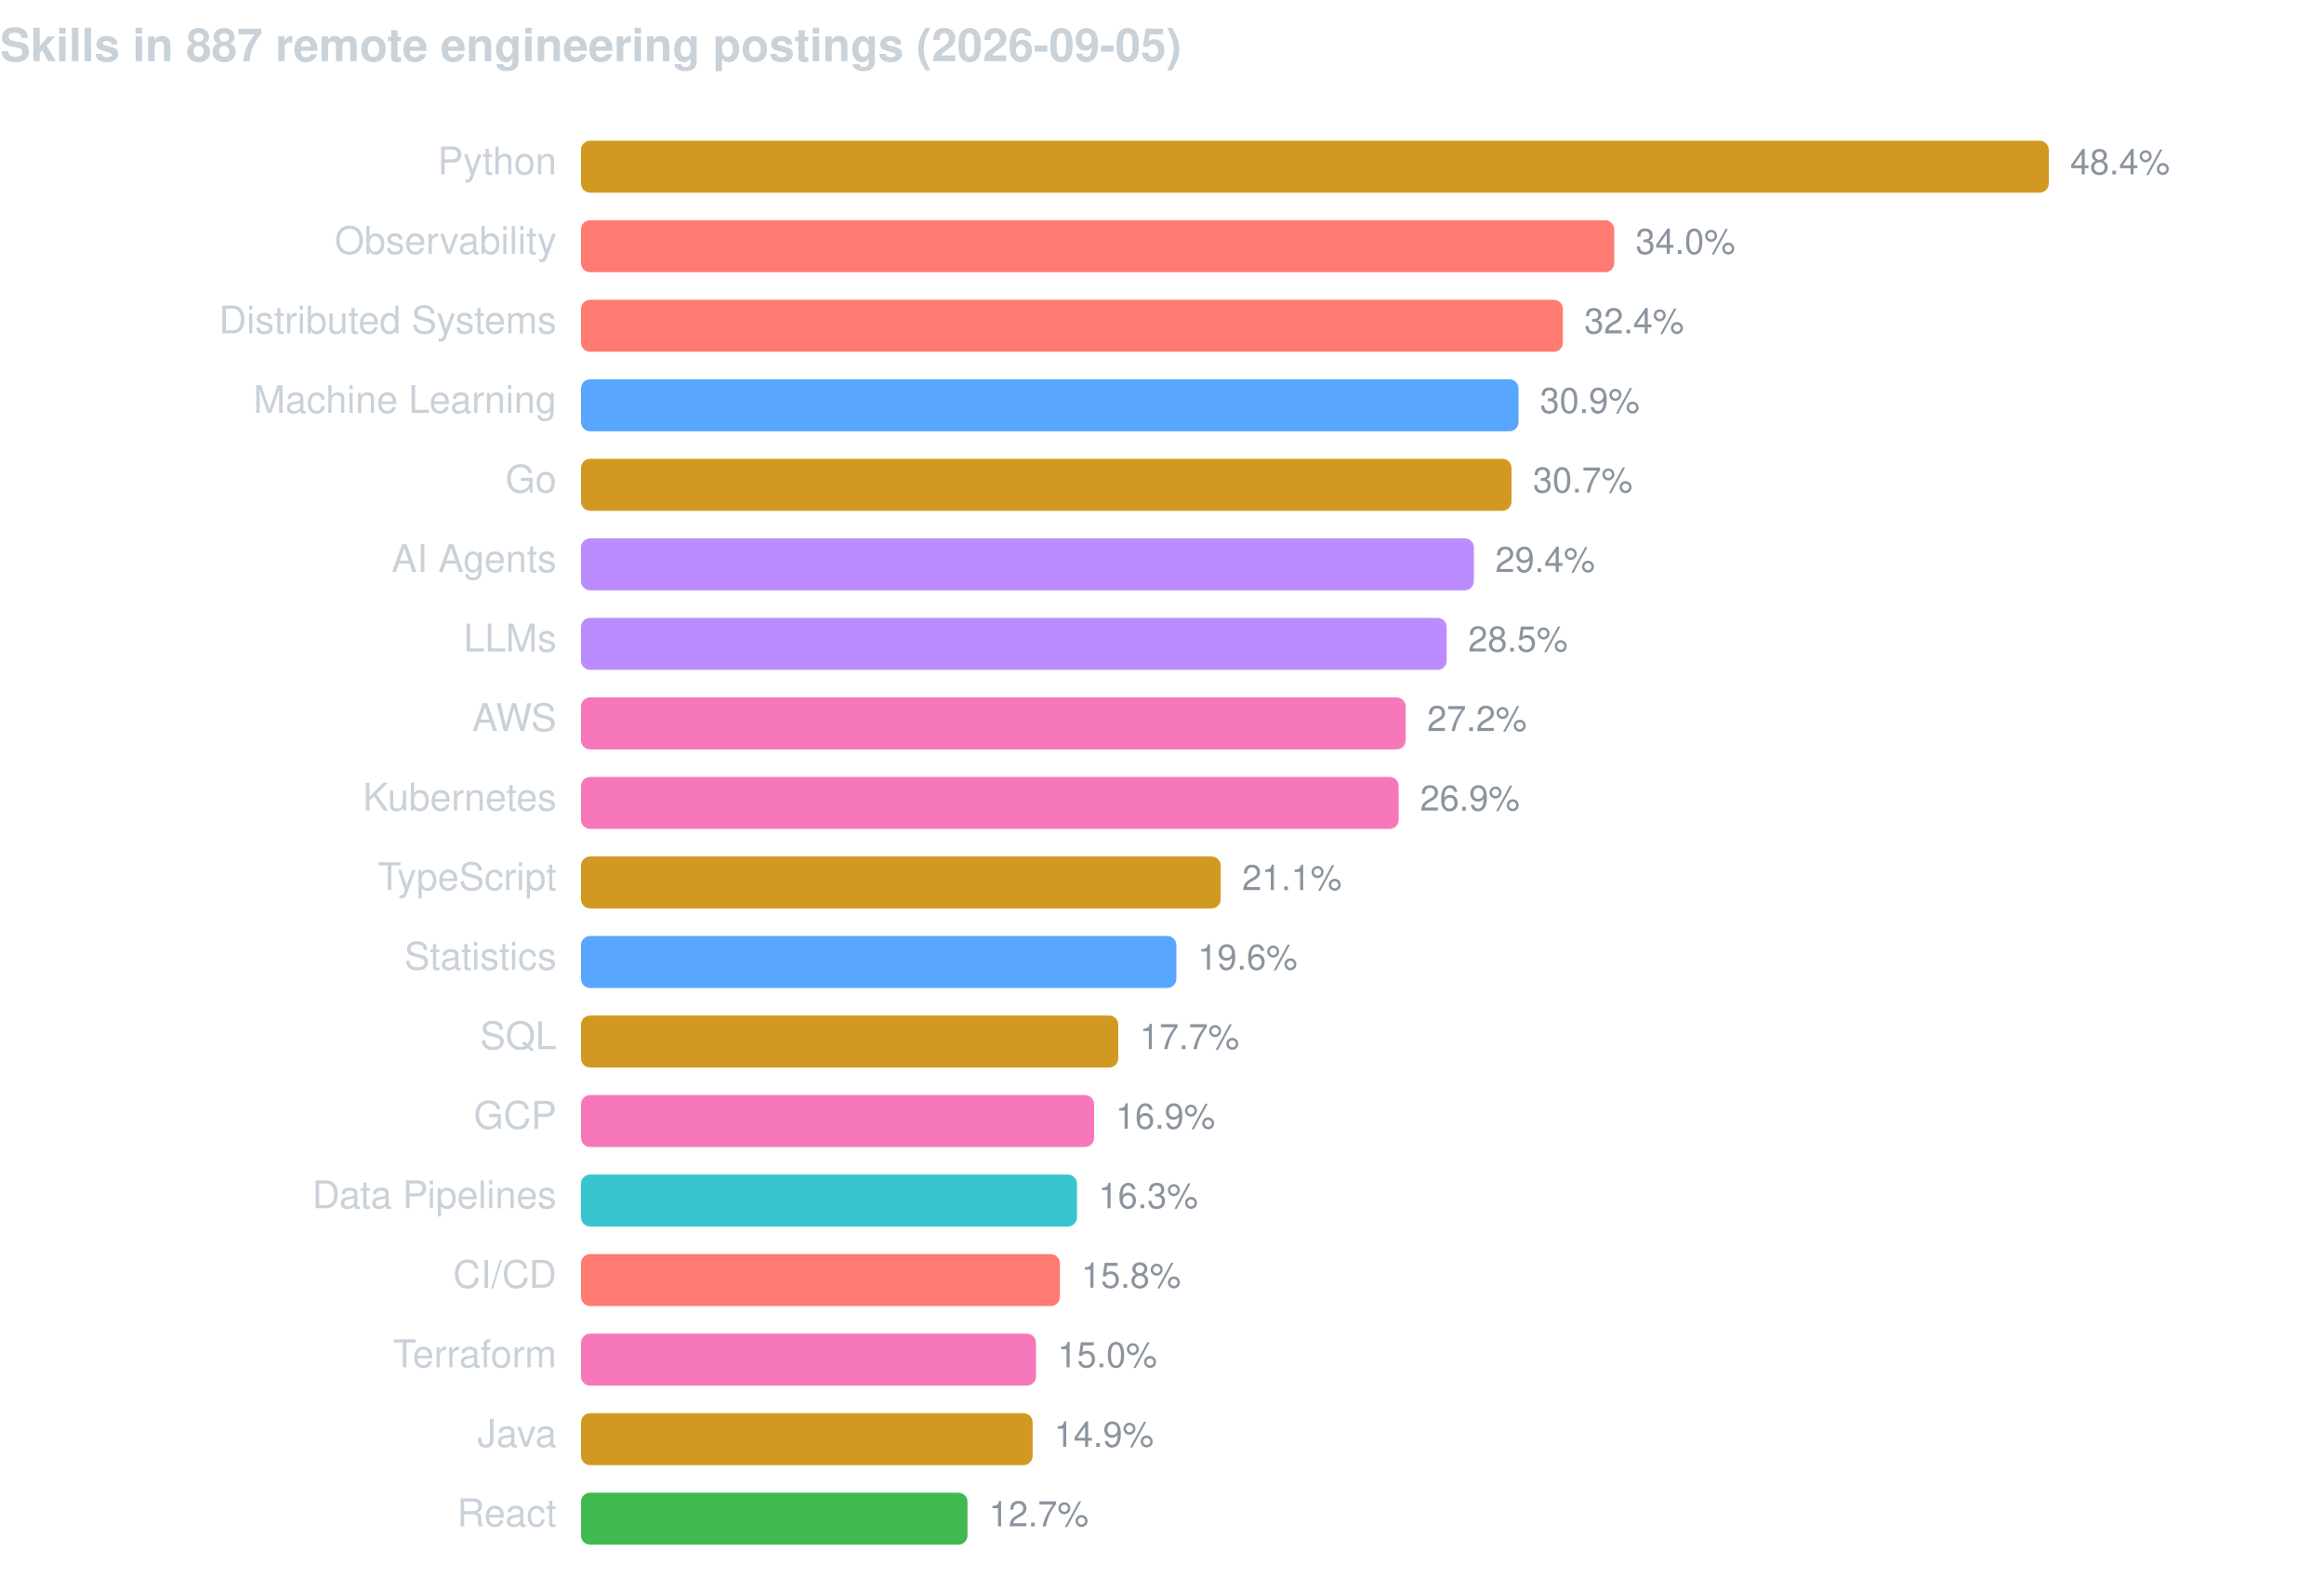
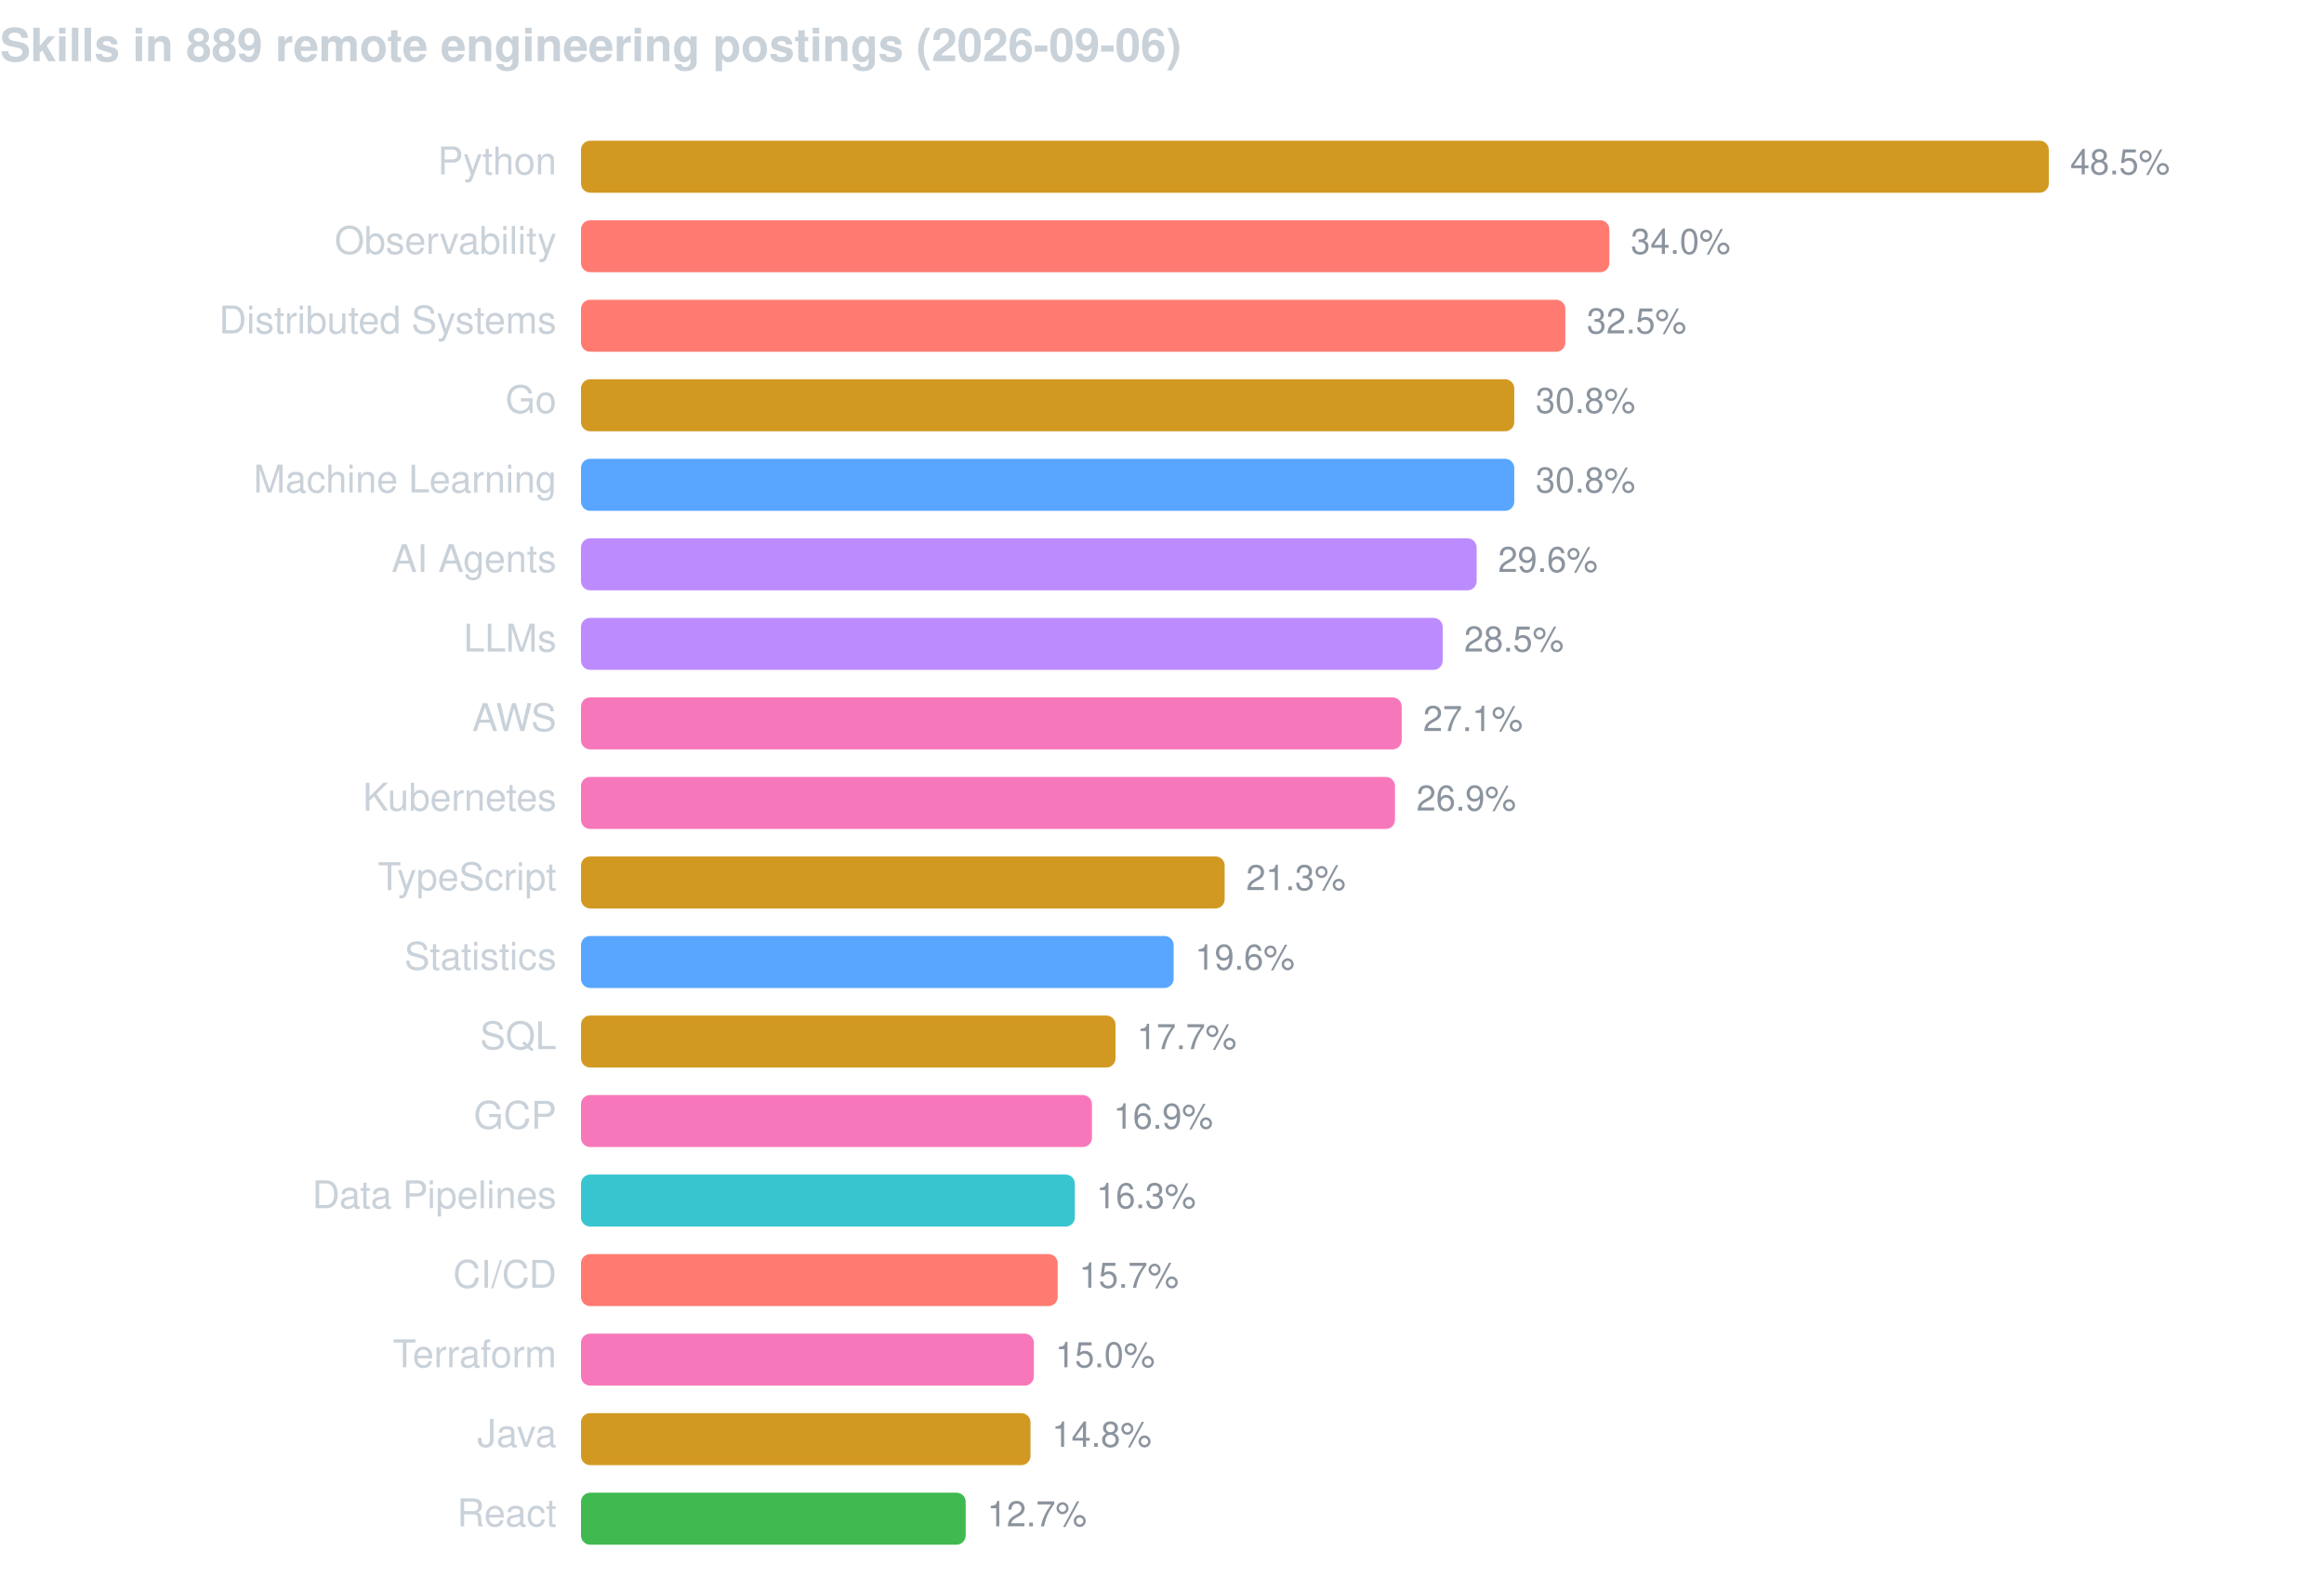
<svg xmlns="http://www.w3.org/2000/svg" width="760" height="520" viewBox="0 0 760 520" font-family="-apple-system,BlinkMacSystemFont,Segoe UI,Helvetica,Arial,sans-serif">
-   <text x="0" y="20" fill="#c9d1d9" font-size="15" font-weight="600">Skills in 887 remote engineering postings (2026-09-05)</text>
+   <text x="0" y="20" fill="#c9d1d9" font-size="15" font-weight="600">Skills in 889 remote engineering postings (2026-09-06)</text>
  <text x="182" y="57" fill="#c9d1d9" font-size="12.5" text-anchor="end">Python</text>
  <rect x="190" y="46" width="480.0" height="17" rx="3" fill="#d29922" />
-   <text x="677.0" y="57" fill="#8b949e" font-size="11.5">48.4%</text>
+   <text x="677.0" y="57" fill="#8b949e" font-size="11.5">48.5%</text>
  <text x="182" y="83" fill="#c9d1d9" font-size="12.5" text-anchor="end">Observability</text>
-   <rect x="190" y="72" width="337.9" height="17" rx="3" fill="#ff7b72" />
-   <text x="534.9" y="83" fill="#8b949e" font-size="11.5">34.0%</text>
+   <rect x="190" y="72" width="336.3" height="17" rx="3" fill="#ff7b72" />
+   <text x="533.3" y="83" fill="#8b949e" font-size="11.5">34.0%</text>
  <text x="182" y="109" fill="#c9d1d9" font-size="12.5" text-anchor="end">Distributed Systems</text>
-   <rect x="190" y="98" width="321.1" height="17" rx="3" fill="#ff7b72" />
-   <text x="518.1" y="109" fill="#8b949e" font-size="11.5">32.4%</text>
-   <text x="182" y="135" fill="#c9d1d9" font-size="12.5" text-anchor="end">Machine Learning</text>
-   <rect x="190" y="124" width="306.6" height="17" rx="3" fill="#58a6ff" />
-   <text x="503.6" y="135" fill="#8b949e" font-size="11.5">30.9%</text>
-   <text x="182" y="161" fill="#c9d1d9" font-size="12.5" text-anchor="end">Go</text>
-   <rect x="190" y="150" width="304.3" height="17" rx="3" fill="#d29922" />
-   <text x="501.3" y="161" fill="#8b949e" font-size="11.5">30.7%</text>
+   <rect x="190" y="98" width="321.9" height="17" rx="3" fill="#ff7b72" />
+   <text x="518.9" y="109" fill="#8b949e" font-size="11.5">32.5%</text>
+   <text x="182" y="135" fill="#c9d1d9" font-size="12.5" text-anchor="end">Go</text>
+   <rect x="190" y="124" width="305.2" height="17" rx="3" fill="#d29922" />
+   <text x="502.2" y="135" fill="#8b949e" font-size="11.5">30.8%</text>
+   <text x="182" y="161" fill="#c9d1d9" font-size="12.5" text-anchor="end">Machine Learning</text>
+   <rect x="190" y="150" width="305.2" height="17" rx="3" fill="#58a6ff" />
+   <text x="502.2" y="161" fill="#8b949e" font-size="11.5">30.8%</text>
  <text x="182" y="187" fill="#c9d1d9" font-size="12.5" text-anchor="end">AI Agents</text>
-   <rect x="190" y="176" width="292.0" height="17" rx="3" fill="#bc8cff" />
-   <text x="489.0" y="187" fill="#8b949e" font-size="11.5">29.4%</text>
+   <rect x="190" y="176" width="292.9" height="17" rx="3" fill="#bc8cff" />
+   <text x="489.9" y="187" fill="#8b949e" font-size="11.5">29.6%</text>
  <text x="182" y="213" fill="#c9d1d9" font-size="12.5" text-anchor="end">LLMs</text>
-   <rect x="190" y="202" width="283.1" height="17" rx="3" fill="#bc8cff" />
-   <text x="480.1" y="213" fill="#8b949e" font-size="11.5">28.5%</text>
+   <rect x="190" y="202" width="281.8" height="17" rx="3" fill="#bc8cff" />
+   <text x="478.8" y="213" fill="#8b949e" font-size="11.5">28.5%</text>
  <text x="182" y="239" fill="#c9d1d9" font-size="12.5" text-anchor="end">AWS</text>
-   <rect x="190" y="228" width="269.7" height="17" rx="3" fill="#f778ba" />
-   <text x="466.7" y="239" fill="#8b949e" font-size="11.5">27.2%</text>
+   <rect x="190" y="228" width="268.4" height="17" rx="3" fill="#f778ba" />
+   <text x="465.4" y="239" fill="#8b949e" font-size="11.5">27.1%</text>
  <text x="182" y="265" fill="#c9d1d9" font-size="12.5" text-anchor="end">Kubernetes</text>
-   <rect x="190" y="254" width="267.4" height="17" rx="3" fill="#f778ba" />
-   <text x="464.4" y="265" fill="#8b949e" font-size="11.5">26.9%</text>
+   <rect x="190" y="254" width="266.2" height="17" rx="3" fill="#f778ba" />
+   <text x="463.2" y="265" fill="#8b949e" font-size="11.5">26.9%</text>
  <text x="182" y="291" fill="#c9d1d9" font-size="12.5" text-anchor="end">TypeScript</text>
-   <rect x="190" y="280" width="209.2" height="17" rx="3" fill="#d29922" />
-   <text x="406.2" y="291" fill="#8b949e" font-size="11.5">21.1%</text>
+   <rect x="190" y="280" width="210.5" height="17" rx="3" fill="#d29922" />
+   <text x="407.5" y="291" fill="#8b949e" font-size="11.5">21.3%</text>
  <text x="182" y="317" fill="#c9d1d9" font-size="12.5" text-anchor="end">Statistics</text>
-   <rect x="190" y="306" width="194.7" height="17" rx="3" fill="#58a6ff" />
-   <text x="391.7" y="317" fill="#8b949e" font-size="11.5">19.6%</text>
+   <rect x="190" y="306" width="193.8" height="17" rx="3" fill="#58a6ff" />
+   <text x="390.8" y="317" fill="#8b949e" font-size="11.5">19.6%</text>
  <text x="182" y="343" fill="#c9d1d9" font-size="12.5" text-anchor="end">SQL</text>
-   <rect x="190" y="332" width="175.7" height="17" rx="3" fill="#d29922" />
-   <text x="372.7" y="343" fill="#8b949e" font-size="11.5">17.7%</text>
+   <rect x="190" y="332" width="174.8" height="17" rx="3" fill="#d29922" />
+   <text x="371.8" y="343" fill="#8b949e" font-size="11.5">17.7%</text>
  <text x="182" y="369" fill="#c9d1d9" font-size="12.5" text-anchor="end">GCP</text>
-   <rect x="190" y="358" width="167.8" height="17" rx="3" fill="#f778ba" />
-   <text x="364.8" y="369" fill="#8b949e" font-size="11.5">16.9%</text>
+   <rect x="190" y="358" width="167.1" height="17" rx="3" fill="#f778ba" />
+   <text x="364.1" y="369" fill="#8b949e" font-size="11.5">16.9%</text>
  <text x="182" y="395" fill="#c9d1d9" font-size="12.5" text-anchor="end">Data Pipelines</text>
-   <rect x="190" y="384" width="162.2" height="17" rx="3" fill="#39c5cf" />
-   <text x="359.2" y="395" fill="#8b949e" font-size="11.5">16.3%</text>
+   <rect x="190" y="384" width="161.5" height="17" rx="3" fill="#39c5cf" />
+   <text x="358.5" y="395" fill="#8b949e" font-size="11.5">16.3%</text>
  <text x="182" y="421" fill="#c9d1d9" font-size="12.5" text-anchor="end">CI/CD</text>
-   <rect x="190" y="410" width="156.6" height="17" rx="3" fill="#ff7b72" />
-   <text x="353.6" y="421" fill="#8b949e" font-size="11.5">15.8%</text>
+   <rect x="190" y="410" width="155.9" height="17" rx="3" fill="#ff7b72" />
+   <text x="352.9" y="421" fill="#8b949e" font-size="11.5">15.7%</text>
  <text x="182" y="447" fill="#c9d1d9" font-size="12.5" text-anchor="end">Terraform</text>
-   <rect x="190" y="436" width="148.8" height="17" rx="3" fill="#f778ba" />
-   <text x="345.8" y="447" fill="#8b949e" font-size="11.5">15.0%</text>
+   <rect x="190" y="436" width="148.1" height="17" rx="3" fill="#f778ba" />
+   <text x="345.1" y="447" fill="#8b949e" font-size="11.5">15.0%</text>
  <text x="182" y="473" fill="#c9d1d9" font-size="12.5" text-anchor="end">Java</text>
-   <rect x="190" y="462" width="147.7" height="17" rx="3" fill="#d29922" />
-   <text x="344.7" y="473" fill="#8b949e" font-size="11.5">14.9%</text>
+   <rect x="190" y="462" width="147.0" height="17" rx="3" fill="#d29922" />
+   <text x="344.0" y="473" fill="#8b949e" font-size="11.5">14.8%</text>
  <text x="182" y="499" fill="#c9d1d9" font-size="12.5" text-anchor="end">React</text>
-   <rect x="190" y="488" width="126.4" height="17" rx="3" fill="#3fb950" />
-   <text x="323.4" y="499" fill="#8b949e" font-size="11.5">12.7%</text>
+   <rect x="190" y="488" width="125.8" height="17" rx="3" fill="#3fb950" />
+   <text x="322.8" y="499" fill="#8b949e" font-size="11.5">12.7%</text>
</svg>
